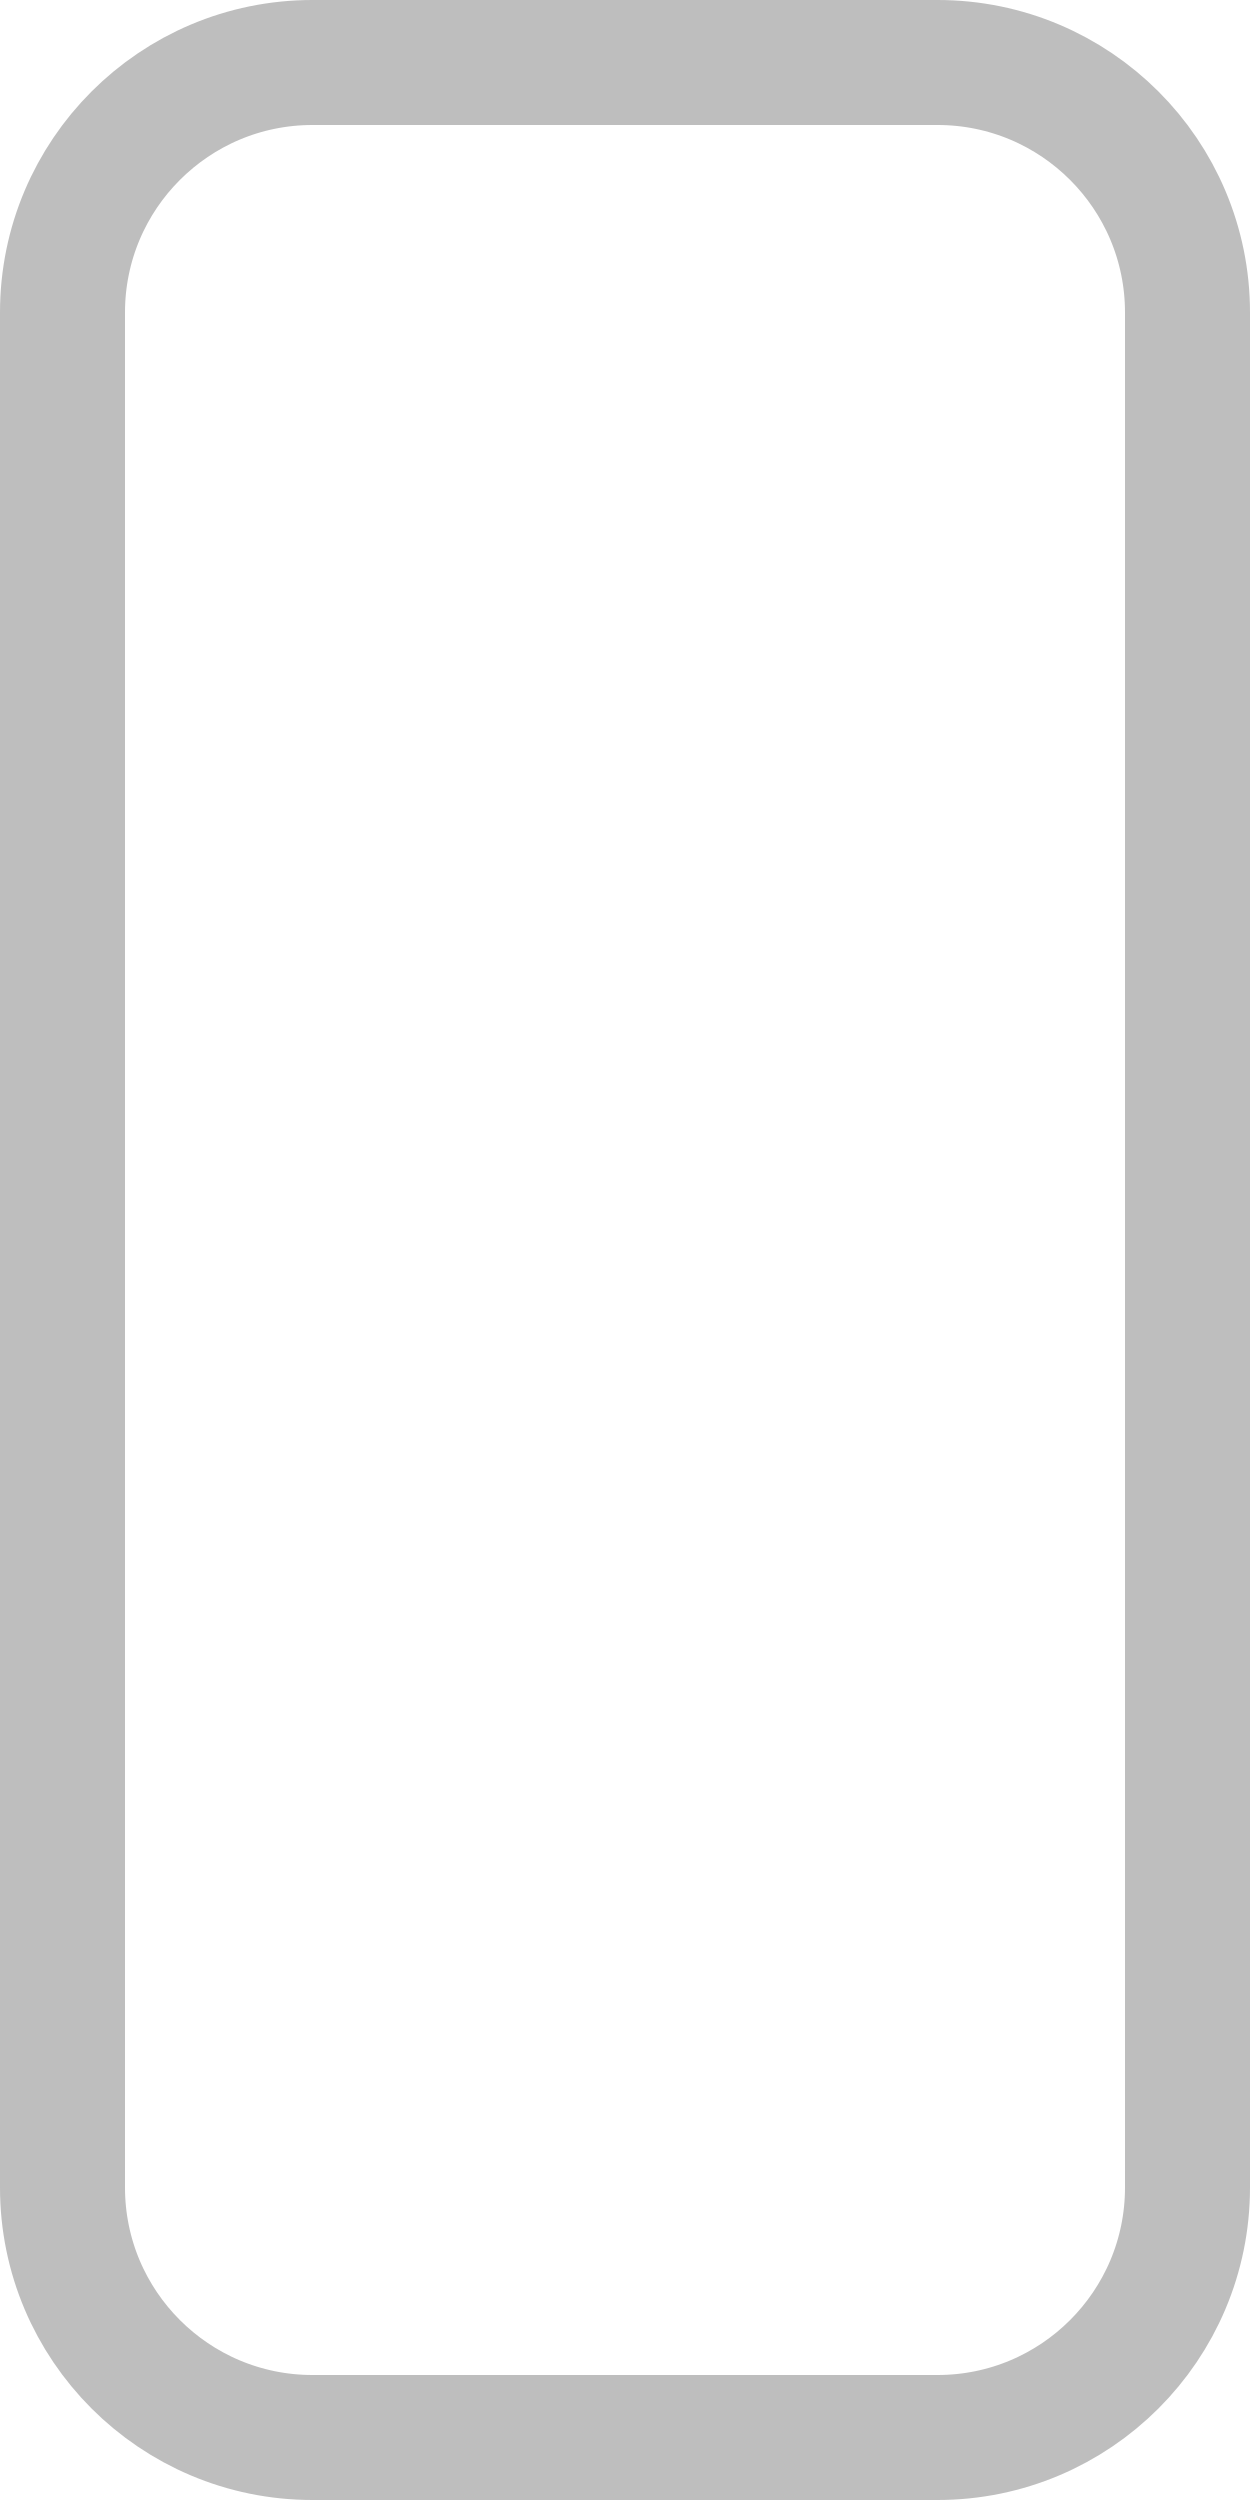
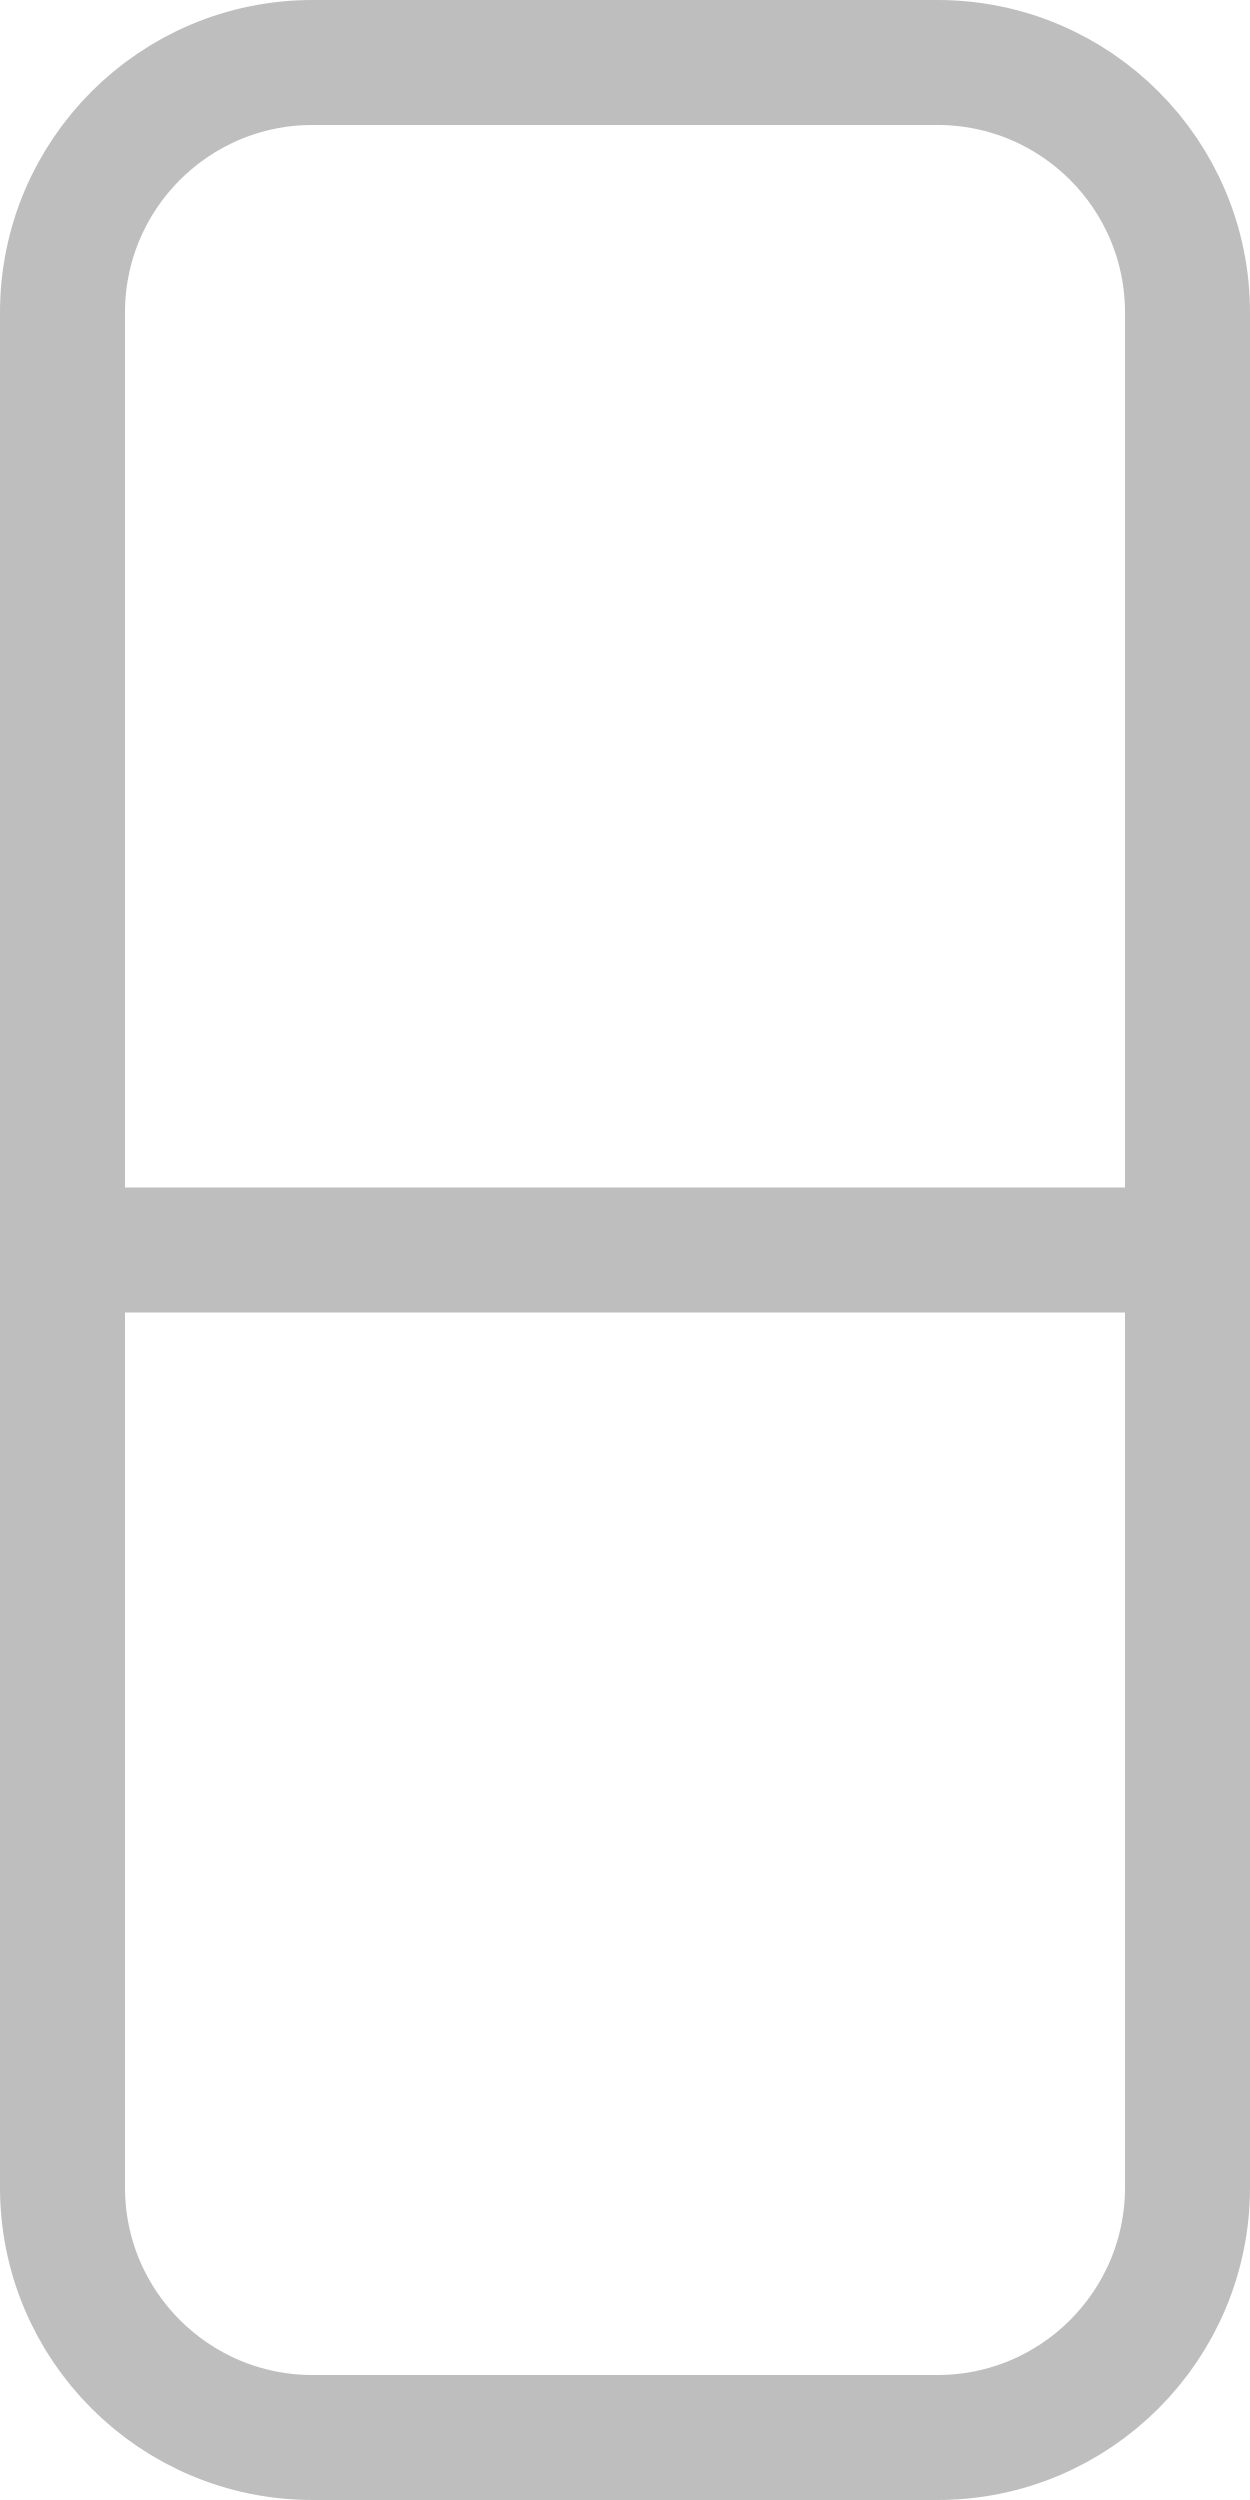
<svg width="50mm" height="100mm" viewBox="0 0 50 100">
  <rect style="fill:none;stroke:#bebebe;stroke-width:5" width="45" height="95" x="2.5" y="2.5" ry="10" />
+   <path style="fill:none;stroke:#bebebe;stroke-width:5" d="M 0,50 H 50" />
</svg>
